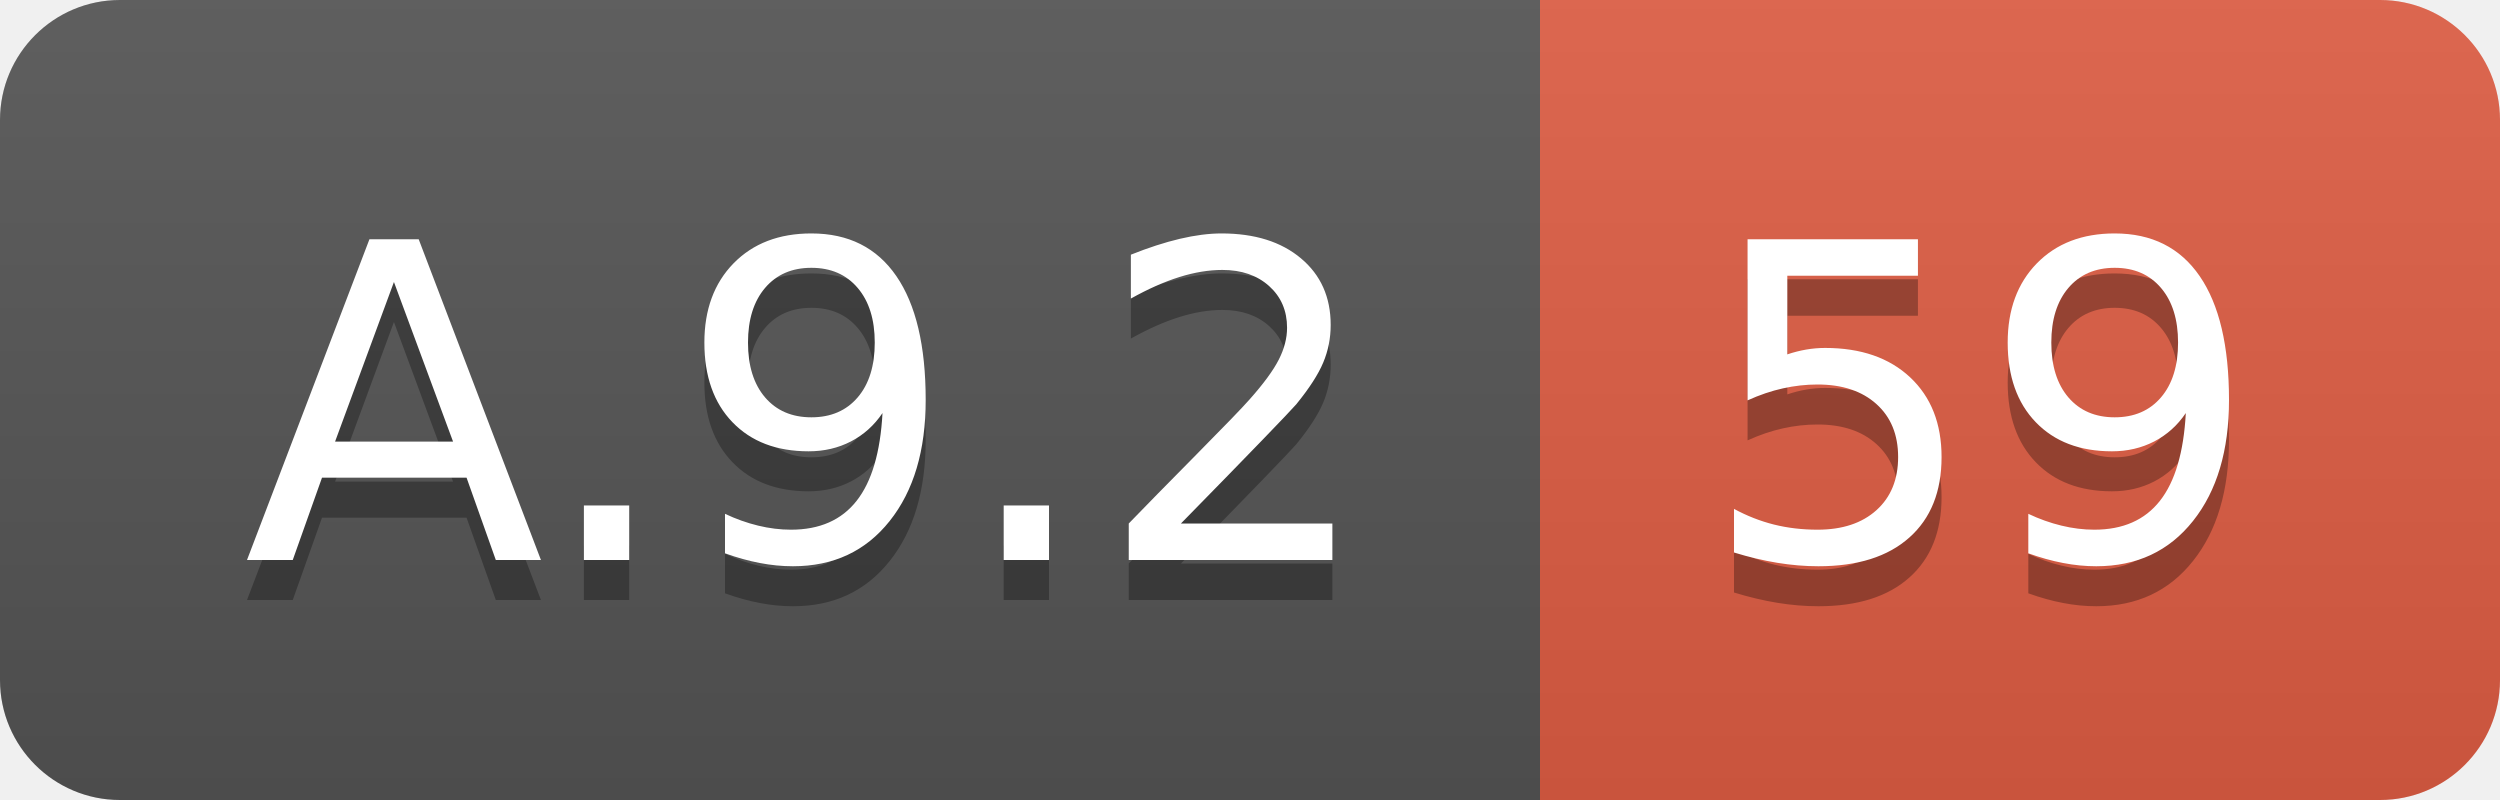
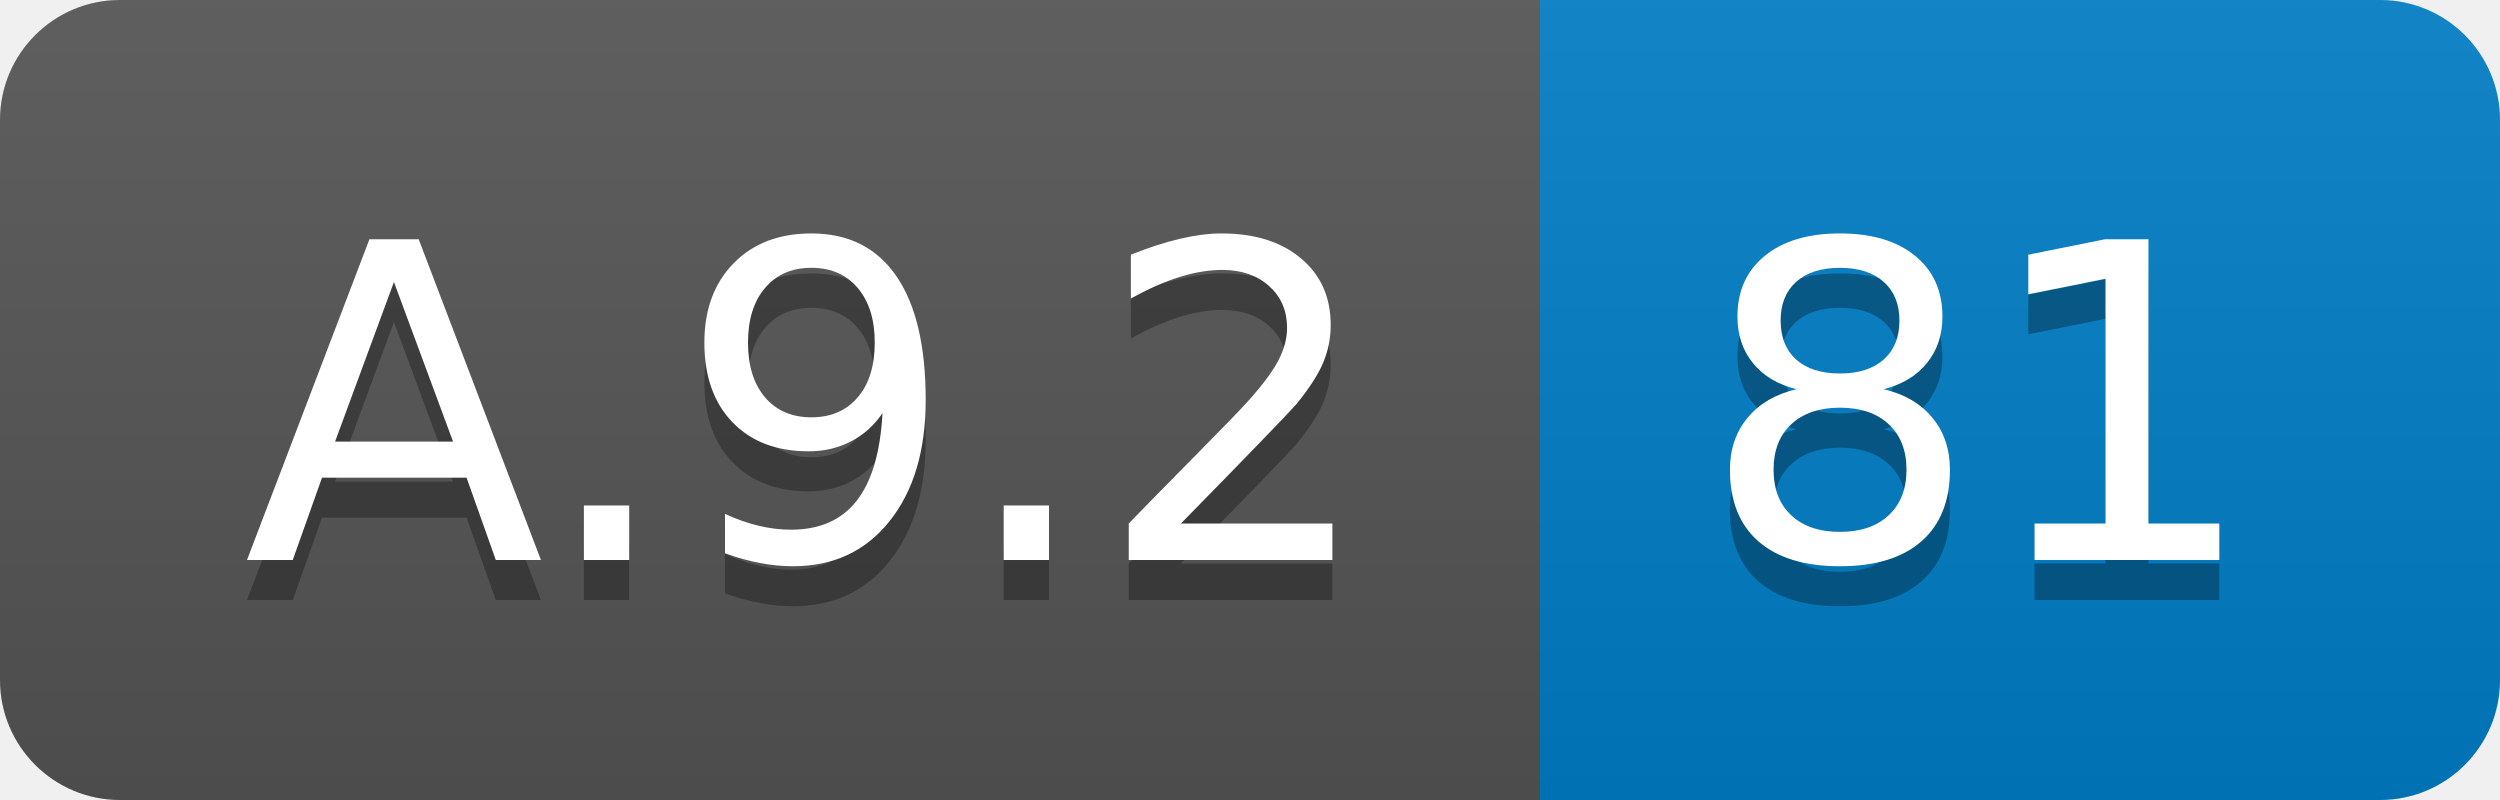
<svg xmlns="http://www.w3.org/2000/svg" width="62.5" height="20">
  <linearGradient id="smooth" x2="0" y2="100%">
    <stop offset="0" stop-color="#bbb" stop-opacity=".1" />
    <stop offset="1" stop-opacity=".1" />
  </linearGradient>
  <clipPath id="round">
    <rect width="62.5" height="20" rx="3" fill="#fff" />
  </clipPath>
  <g clip-path="url(#round)">
    <rect width="38.5" height="20" fill="#555" />
-     <rect x="38.5" width="24.0" height="20" fill="#e05d44" />
+     <rect x="38.5" width="24.0" height="20" fill="#007ec6" />
    <rect width="62.5" height="20" fill="url(#smooth)" />
  </g>
  <g fill="#fff" text-anchor="middle" font-family="DejaVu Sans,Verdana,Geneva,sans-serif" font-size="110">
    <text x="202.5" y="150" fill="#010101" fill-opacity=".3" transform="scale(0.1)" textLength="285.0" lengthAdjust="spacing">A.9.2</text>
    <text x="202.5" y="140" transform="scale(0.1)" textLength="285.0" lengthAdjust="spacing">A.9.2</text>
-     <text x="495.0" y="150" fill="#010101" fill-opacity=".3" transform="scale(0.1)" textLength="140.0" lengthAdjust="spacing">59</text>
-     <text x="495.0" y="140" transform="scale(0.1)" textLength="140.0" lengthAdjust="spacing">59</text>
+     <text x="495.0" y="150" fill="#010101" fill-opacity=".3" transform="scale(0.1)" textLength="140.0" lengthAdjust="spacing">81</text>
+     <text x="495.0" y="140" transform="scale(0.1)" textLength="140.0" lengthAdjust="spacing">81</text>
  </g>
</svg>
